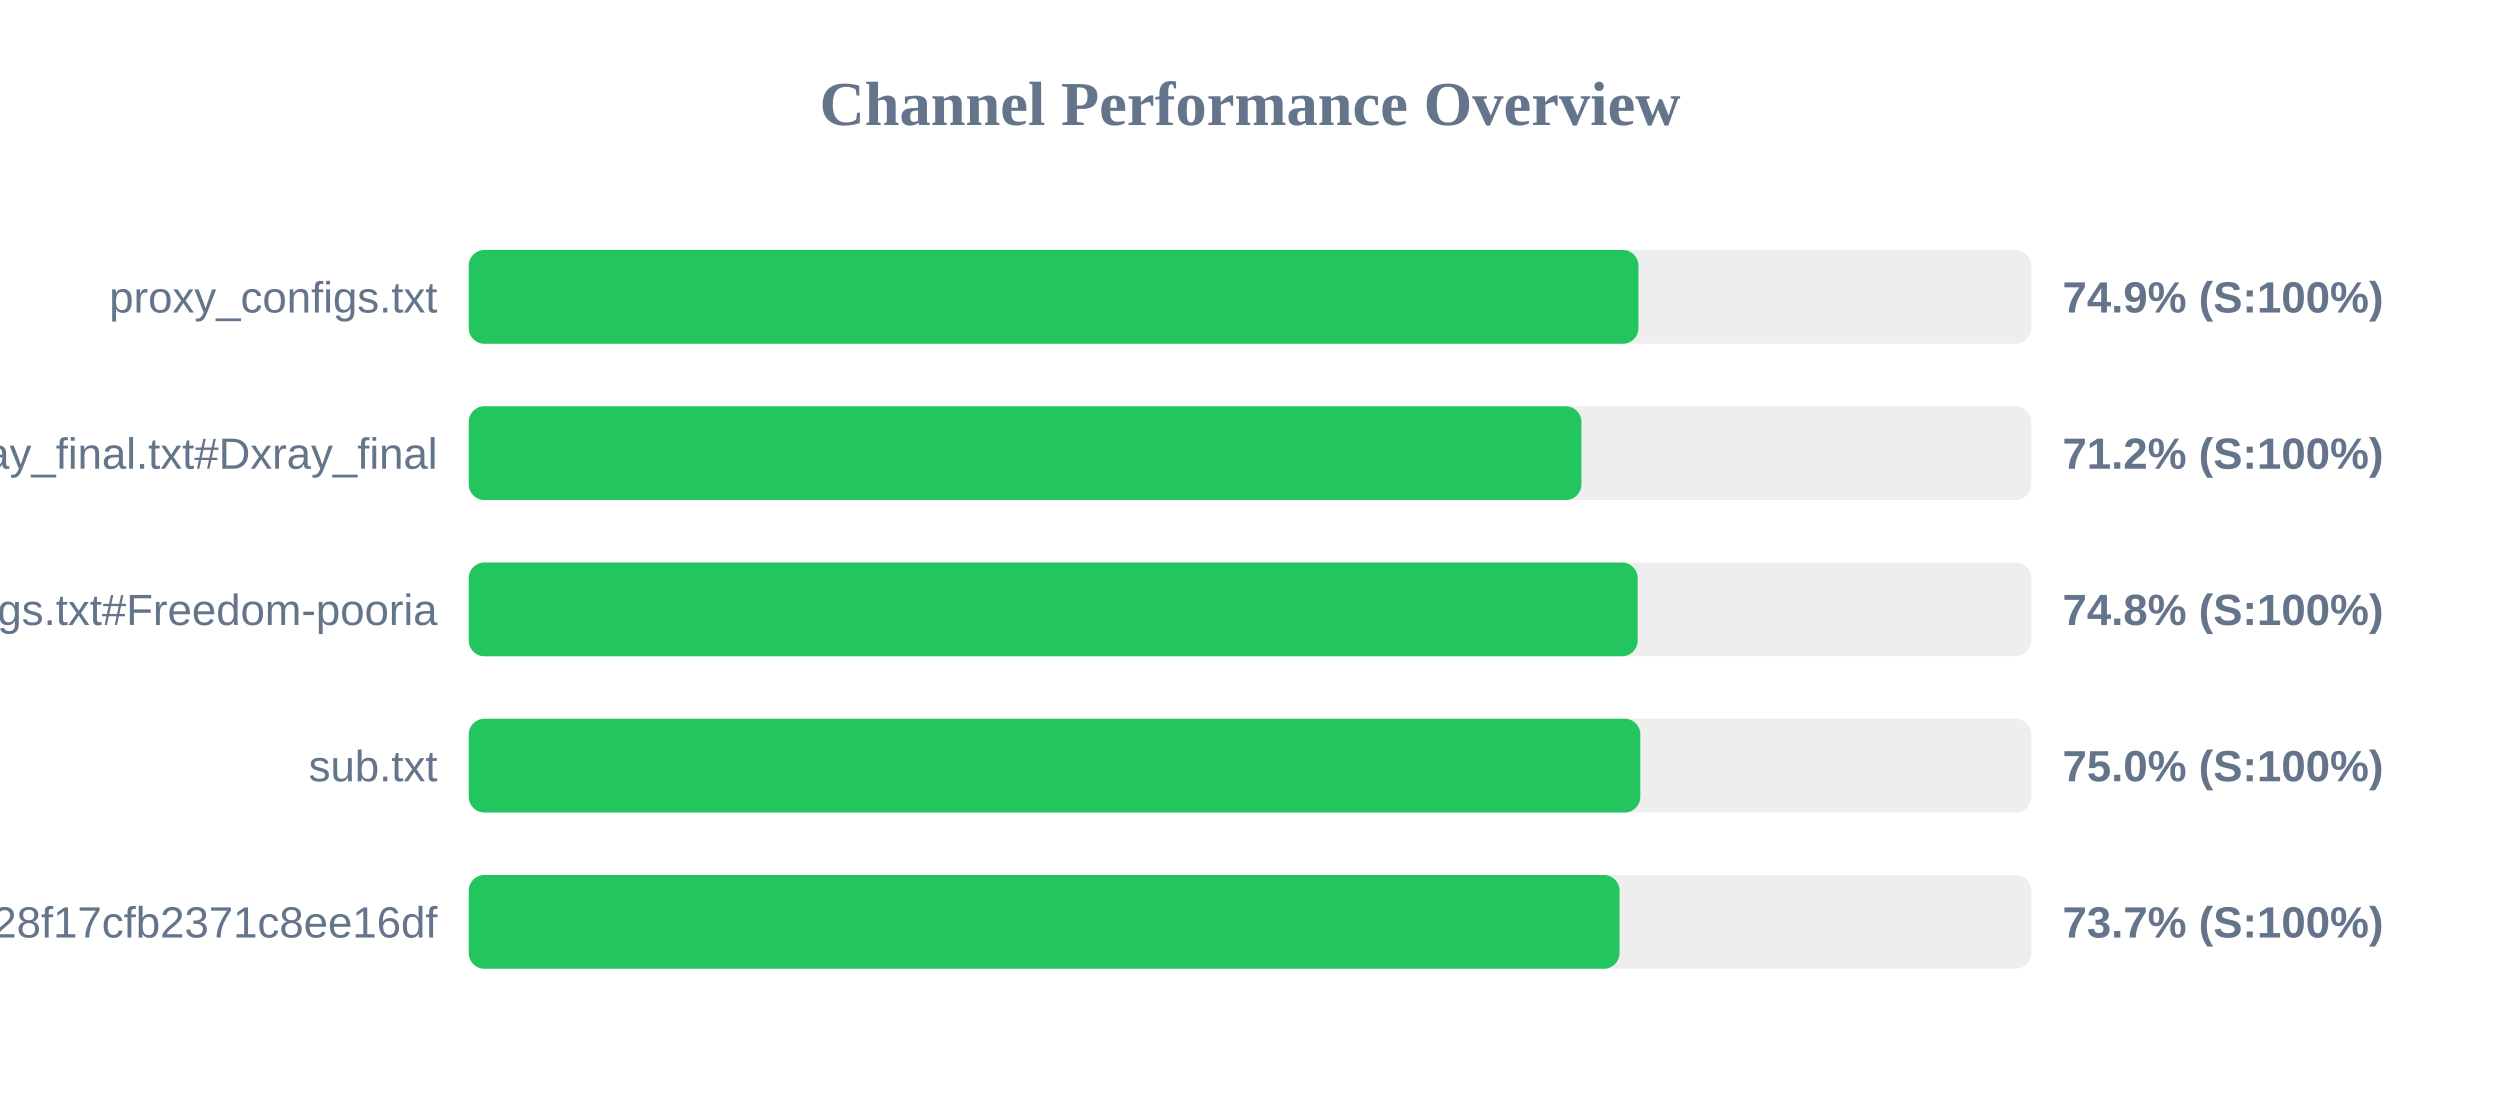
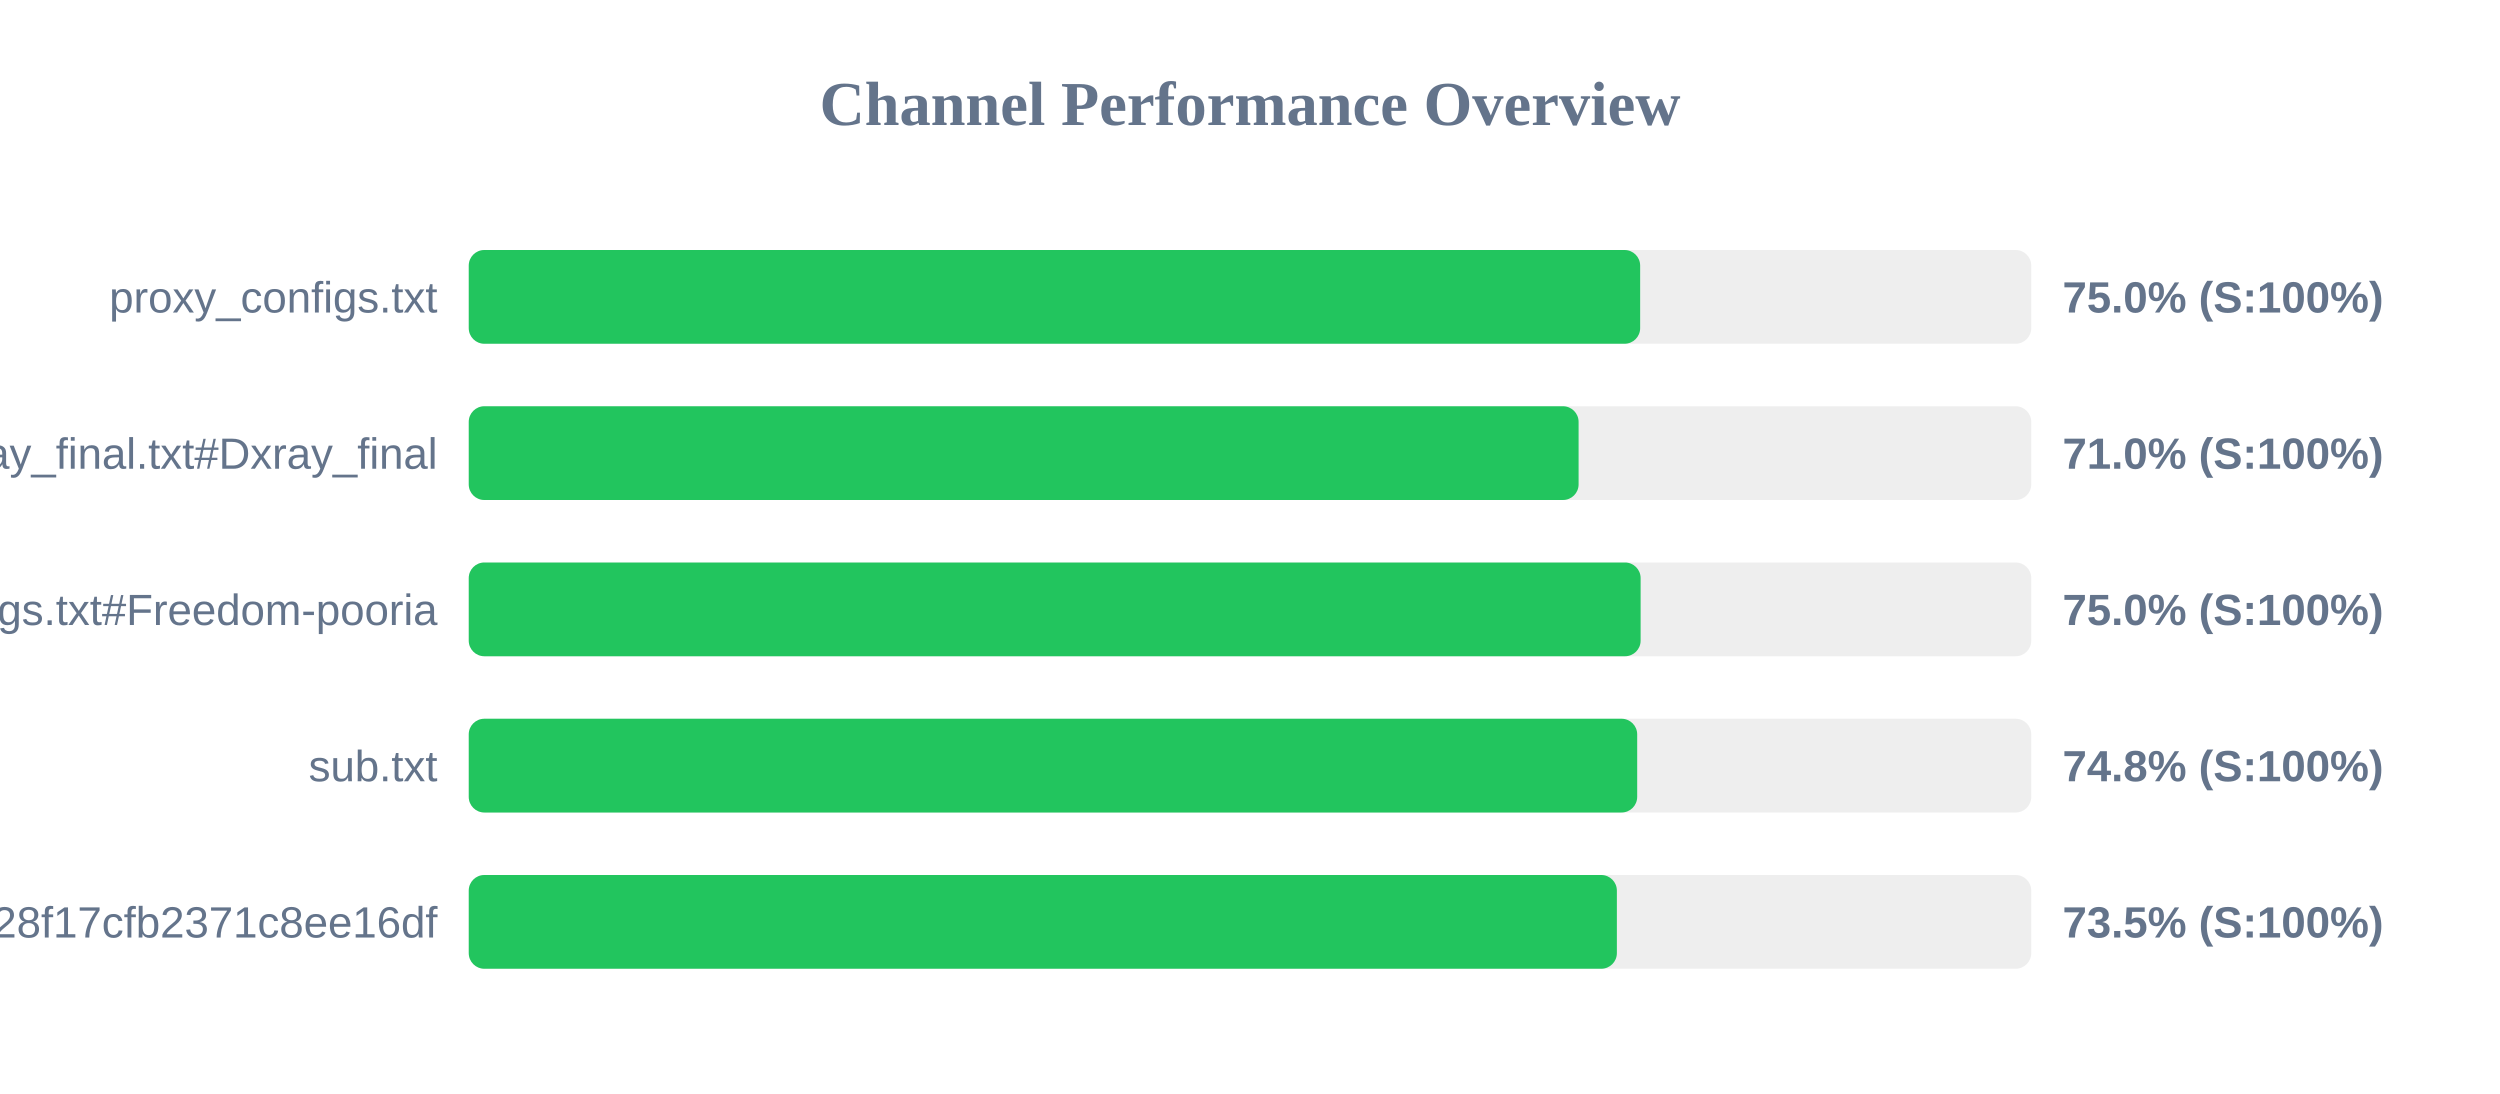
<svg xmlns="http://www.w3.org/2000/svg" width="800" height="350" version="1.1">
  <style>
        .row { font: 14px Arial; fill: #64748b; }
        .score { font: bold 14px Arial; fill: #64748b; }
    </style>
  <text x="400" y="40" text-anchor="middle" font-size="20px" font-weight="bold" fill="#64748b">Channel Performance Overview</text>
  <rect x="150" y="80" width="500" height="30" fill="#eee" rx="5" />
-   <rect x="150" y="80" width="374.3" height="30" fill="#22c55e" rx="5" />
+   <rect x="150" y="80" width="374.85" height="30" fill="#22c55e" rx="5" />
  <text x="140" y="100" text-anchor="end" class="row">proxy_configs.txt</text>
-   <text x="660" y="100" text-anchor="start" class="score">74.9% (S:100%)</text>
+   <text x="660" y="100" text-anchor="start" class="score">75.0% (S:100%)</text>
  <rect x="150" y="130" width="500" height="30" fill="#eee" rx="5" />
-   <rect x="150" y="130" width="356.05" height="30" fill="#22c55e" rx="5" />
+   <rect x="150" y="130" width="355.15" height="30" fill="#22c55e" rx="5" />
  <text x="140" y="150" text-anchor="end" class="row">xray_final.txt#Dxray_final</text>
-   <text x="660" y="150" text-anchor="start" class="score">71.2% (S:100%)</text>
+   <text x="660" y="150" text-anchor="start" class="score">71.0% (S:100%)</text>
  <rect x="150" y="180" width="500" height="30" fill="#eee" rx="5" />
-   <rect x="150" y="180" width="374.05" height="30" fill="#22c55e" rx="5" />
+   <rect x="150" y="180" width="375.0" height="30" fill="#22c55e" rx="5" />
  <text x="140" y="200" text-anchor="end" class="row">v2ray_configs.txt#Freedom-pooria</text>
-   <text x="660" y="200" text-anchor="start" class="score">74.8% (S:100%)</text>
+   <text x="660" y="200" text-anchor="start" class="score">75.0% (S:100%)</text>
  <rect x="150" y="230" width="500" height="30" fill="#eee" rx="5" />
-   <rect x="150" y="230" width="374.9" height="30" fill="#22c55e" rx="5" />
+   <rect x="150" y="230" width="373.9" height="30" fill="#22c55e" rx="5" />
  <text x="140" y="250" text-anchor="end" class="row">sub.txt</text>
-   <text x="660" y="250" text-anchor="start" class="score">75.0% (S:100%)</text>
+   <text x="660" y="250" text-anchor="start" class="score">74.8% (S:100%)</text>
  <rect x="150" y="280" width="500" height="30" fill="#eee" rx="5" />
-   <rect x="150" y="280" width="368.25" height="30" fill="#22c55e" rx="5" />
+   <rect x="150" y="280" width="367.4" height="30" fill="#22c55e" rx="5" />
  <text x="140" y="300" text-anchor="end" class="row">?token=fedfed7b41b828f17cfb2371c8ee16df</text>
-   <text x="660" y="300" text-anchor="start" class="score">73.7% (S:100%)</text>
+   <text x="660" y="300" text-anchor="start" class="score">73.5% (S:100%)</text>
</svg>
